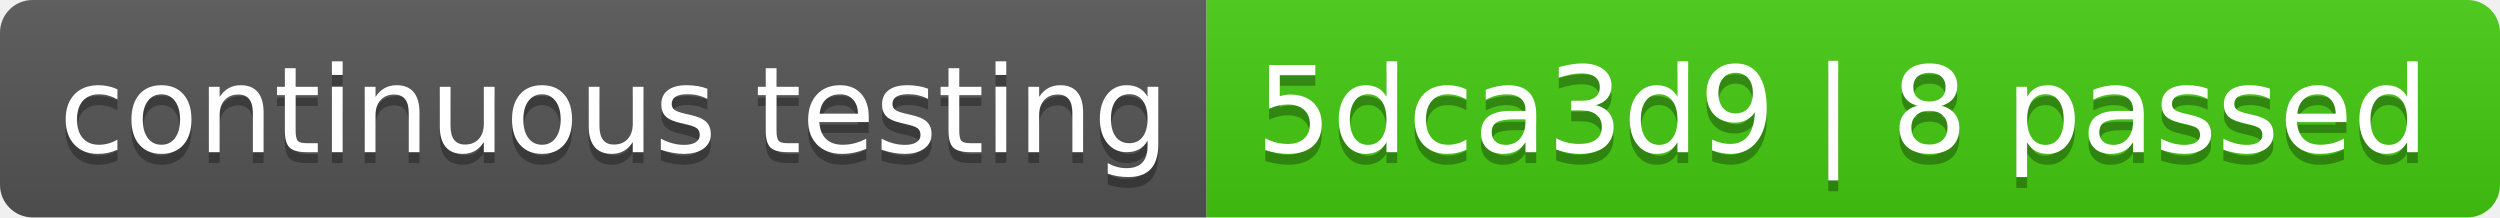
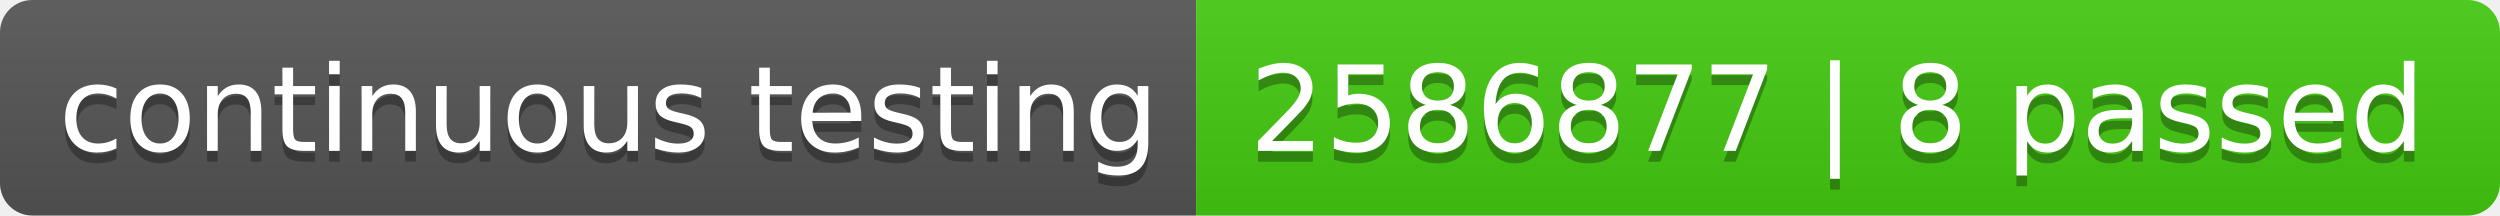
- <svg xmlns="http://www.w3.org/2000/svg" width="230" height="20" role="img" aria-label="continuous testing: 5dca3d9 | 8 passed">
+ <svg xmlns="http://www.w3.org/2000/svg" width="232" height="20" role="img" aria-label="continuous testing: 2586877 | 8 passed">
  <linearGradient id="s" x2="0" y2="100%">
    <stop offset="0" stop-color="#bbb" stop-opacity=".1" />
    <stop offset="1" stop-opacity=".1" />
  </linearGradient>
  <clipPath id="r">
-     <rect width="230" height="20" rx="3" fill="#fff" />
+     <rect width="232" height="20" rx="3" fill="#fff" />
  </clipPath>
  <g clip-path="url(#r)">
    <rect width="111" height="20" fill="#555" />
-     <rect x="111" width="119" height="20" fill="#4c1" />
-     <rect width="230" height="20" fill="url(#s)" />
+     <rect x="111" width="121" height="20" fill="#4c1" />
+     <rect width="232" height="20" fill="url(#s)" />
  </g>
  <g fill="#fff" text-anchor="middle" font-family="Verdana,Geneva,DejaVu Sans,sans-serif" text-rendering="geometricPrecision" font-size="110">
    <text aria-hidden="true" x="565" y="150" fill="#010101" fill-opacity=".3" transform="scale(.1)" textLength="1010">continuous testing</text>
    <text x="565" y="140" transform="scale(.1)" fill="#fff" textLength="1010">continuous testing</text>
-     <text aria-hidden="true" x="1695" y="150" fill="#010101" fill-opacity=".3" transform="scale(.1)" textLength="1090">5dca3d9 | 8 passed</text>
-     <text x="1695" y="140" transform="scale(.1)" fill="#fff" textLength="1090">5dca3d9 | 8 passed</text>
+     <text aria-hidden="true" x="1705" y="150" fill="#010101" fill-opacity=".3" transform="scale(.1)" textLength="1110">2586877 | 8 passed</text>
+     <text x="1705" y="140" transform="scale(.1)" fill="#fff" textLength="1110">2586877 | 8 passed</text>
  </g>
</svg>
